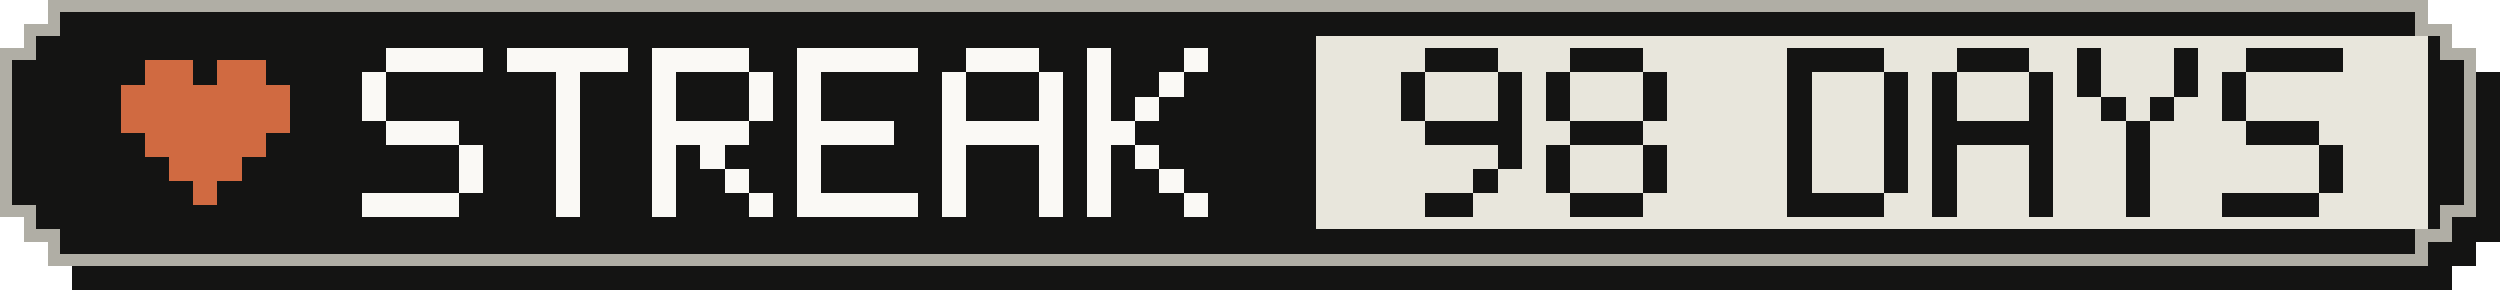
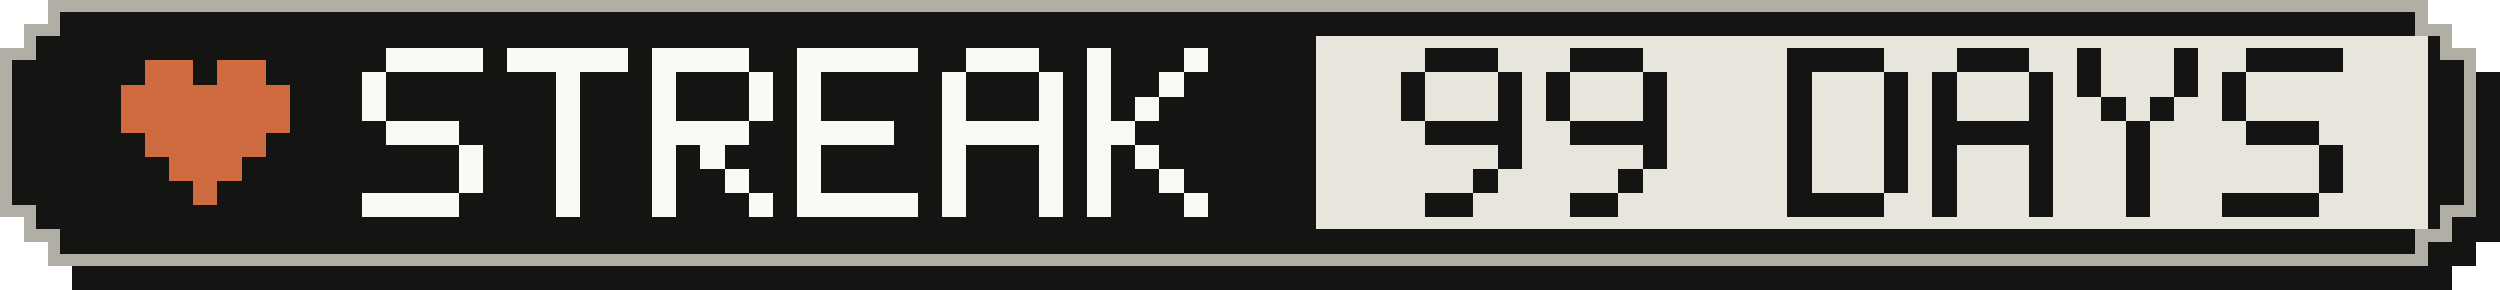
- <svg xmlns="http://www.w3.org/2000/svg" width="207" height="24" viewBox="0 0 207 24" role="img" aria-label="Active-day streak: 98 Days">
+ <svg xmlns="http://www.w3.org/2000/svg" width="207" height="24" viewBox="0 0 207 24" role="img" aria-label="Active-day streak: 99 Days">
  <g shape-rendering="crispEdges">
    <path fill="#141413" d="M6,2 H203 V4 H205 V6 H207 V20 H205 V22 H203 V24 H6 V22 H4 V20 H2 V6 H4 V4 H6 Z" />
    <path fill="#b0aea5" d="M4,0 H201 V2 H203 V4 H205 V18 H203 V20 H201 V22 H4 V20 H2 V18 H0 V4 H2 V2 H4 Z" />
    <path fill="#141413" d="M5,1 H200 V3 H202 V5 H204 V17 H202 V19 H200 V21 H5 V19 H3 V17 H1 V5 H3 V3 H5 Z" />
    <rect fill="#e8e6dc" x="109" y="3" width="92" height="16" />
    <g fill="#d06a41">
      <rect x="12" y="5" width="4" height="2" />
      <rect x="18" y="5" width="4" height="2" />
      <rect x="10" y="7" width="14" height="2" />
      <rect x="10" y="9" width="14" height="2" />
      <rect x="12" y="11" width="10" height="2" />
      <rect x="14" y="13" width="6" height="2" />
      <rect x="16" y="15" width="2" height="2" />
    </g>
    <g fill="#faf9f5">
      <rect x="32" y="4" width="8" height="2" />
      <rect x="30" y="6" width="2" height="2" />
      <rect x="30" y="8" width="2" height="2" />
      <rect x="32" y="10" width="6" height="2" />
      <rect x="38" y="12" width="2" height="2" />
      <rect x="38" y="14" width="2" height="2" />
      <rect x="30" y="16" width="8" height="2" />
      <rect x="42" y="4" width="10" height="2" />
      <rect x="46" y="6" width="2" height="2" />
      <rect x="46" y="8" width="2" height="2" />
      <rect x="46" y="10" width="2" height="2" />
      <rect x="46" y="12" width="2" height="2" />
      <rect x="46" y="14" width="2" height="2" />
      <rect x="46" y="16" width="2" height="2" />
      <rect x="54" y="4" width="8" height="2" />
      <rect x="54" y="6" width="2" height="2" />
      <rect x="62" y="6" width="2" height="2" />
      <rect x="54" y="8" width="2" height="2" />
      <rect x="62" y="8" width="2" height="2" />
      <rect x="54" y="10" width="8" height="2" />
      <rect x="54" y="12" width="2" height="2" />
      <rect x="58" y="12" width="2" height="2" />
      <rect x="54" y="14" width="2" height="2" />
      <rect x="60" y="14" width="2" height="2" />
      <rect x="54" y="16" width="2" height="2" />
      <rect x="62" y="16" width="2" height="2" />
      <rect x="66" y="4" width="10" height="2" />
      <rect x="66" y="6" width="2" height="2" />
      <rect x="66" y="8" width="2" height="2" />
      <rect x="66" y="10" width="8" height="2" />
      <rect x="66" y="12" width="2" height="2" />
      <rect x="66" y="14" width="2" height="2" />
      <rect x="66" y="16" width="10" height="2" />
      <rect x="80" y="4" width="6" height="2" />
      <rect x="78" y="6" width="2" height="2" />
      <rect x="86" y="6" width="2" height="2" />
      <rect x="78" y="8" width="2" height="2" />
      <rect x="86" y="8" width="2" height="2" />
      <rect x="78" y="10" width="10" height="2" />
      <rect x="78" y="12" width="2" height="2" />
      <rect x="86" y="12" width="2" height="2" />
      <rect x="78" y="14" width="2" height="2" />
      <rect x="86" y="14" width="2" height="2" />
      <rect x="78" y="16" width="2" height="2" />
      <rect x="86" y="16" width="2" height="2" />
      <rect x="90" y="4" width="2" height="2" />
      <rect x="98" y="4" width="2" height="2" />
      <rect x="90" y="6" width="2" height="2" />
      <rect x="96" y="6" width="2" height="2" />
      <rect x="90" y="8" width="2" height="2" />
      <rect x="94" y="8" width="2" height="2" />
      <rect x="90" y="10" width="4" height="2" />
      <rect x="90" y="12" width="2" height="2" />
      <rect x="94" y="12" width="2" height="2" />
      <rect x="90" y="14" width="2" height="2" />
      <rect x="96" y="14" width="2" height="2" />
      <rect x="90" y="16" width="2" height="2" />
      <rect x="98" y="16" width="2" height="2" />
    </g>
    <g fill="#141413">
      <rect x="118" y="4" width="6" height="2" />
      <rect x="116" y="6" width="2" height="2" />
      <rect x="124" y="6" width="2" height="2" />
      <rect x="116" y="8" width="2" height="2" />
      <rect x="124" y="8" width="2" height="2" />
      <rect x="118" y="10" width="8" height="2" />
      <rect x="124" y="12" width="2" height="2" />
      <rect x="122" y="14" width="2" height="2" />
      <rect x="118" y="16" width="4" height="2" />
      <rect x="130" y="4" width="6" height="2" />
      <rect x="128" y="6" width="2" height="2" />
      <rect x="136" y="6" width="2" height="2" />
      <rect x="128" y="8" width="2" height="2" />
      <rect x="136" y="8" width="2" height="2" />
-       <rect x="130" y="10" width="6" height="2" />
-       <rect x="128" y="12" width="2" height="2" />
+       <rect x="130" y="10" width="8" height="2" />
      <rect x="136" y="12" width="2" height="2" />
-       <rect x="128" y="14" width="2" height="2" />
-       <rect x="136" y="14" width="2" height="2" />
-       <rect x="130" y="16" width="6" height="2" />
+       <rect x="134" y="14" width="2" height="2" />
+       <rect x="130" y="16" width="4" height="2" />
      <rect x="148" y="4" width="8" height="2" />
      <rect x="148" y="6" width="2" height="2" />
      <rect x="156" y="6" width="2" height="2" />
      <rect x="148" y="8" width="2" height="2" />
      <rect x="156" y="8" width="2" height="2" />
      <rect x="148" y="10" width="2" height="2" />
      <rect x="156" y="10" width="2" height="2" />
      <rect x="148" y="12" width="2" height="2" />
      <rect x="156" y="12" width="2" height="2" />
      <rect x="148" y="14" width="2" height="2" />
      <rect x="156" y="14" width="2" height="2" />
      <rect x="148" y="16" width="8" height="2" />
      <rect x="162" y="4" width="6" height="2" />
      <rect x="160" y="6" width="2" height="2" />
      <rect x="168" y="6" width="2" height="2" />
      <rect x="160" y="8" width="2" height="2" />
      <rect x="168" y="8" width="2" height="2" />
      <rect x="160" y="10" width="10" height="2" />
      <rect x="160" y="12" width="2" height="2" />
      <rect x="168" y="12" width="2" height="2" />
      <rect x="160" y="14" width="2" height="2" />
      <rect x="168" y="14" width="2" height="2" />
      <rect x="160" y="16" width="2" height="2" />
      <rect x="168" y="16" width="2" height="2" />
      <rect x="172" y="4" width="2" height="2" />
      <rect x="180" y="4" width="2" height="2" />
      <rect x="172" y="6" width="2" height="2" />
      <rect x="180" y="6" width="2" height="2" />
      <rect x="174" y="8" width="2" height="2" />
      <rect x="178" y="8" width="2" height="2" />
      <rect x="176" y="10" width="2" height="2" />
      <rect x="176" y="12" width="2" height="2" />
      <rect x="176" y="14" width="2" height="2" />
      <rect x="176" y="16" width="2" height="2" />
      <rect x="186" y="4" width="8" height="2" />
      <rect x="184" y="6" width="2" height="2" />
      <rect x="184" y="8" width="2" height="2" />
      <rect x="186" y="10" width="6" height="2" />
      <rect x="192" y="12" width="2" height="2" />
      <rect x="192" y="14" width="2" height="2" />
      <rect x="184" y="16" width="8" height="2" />
    </g>
  </g>
</svg>
